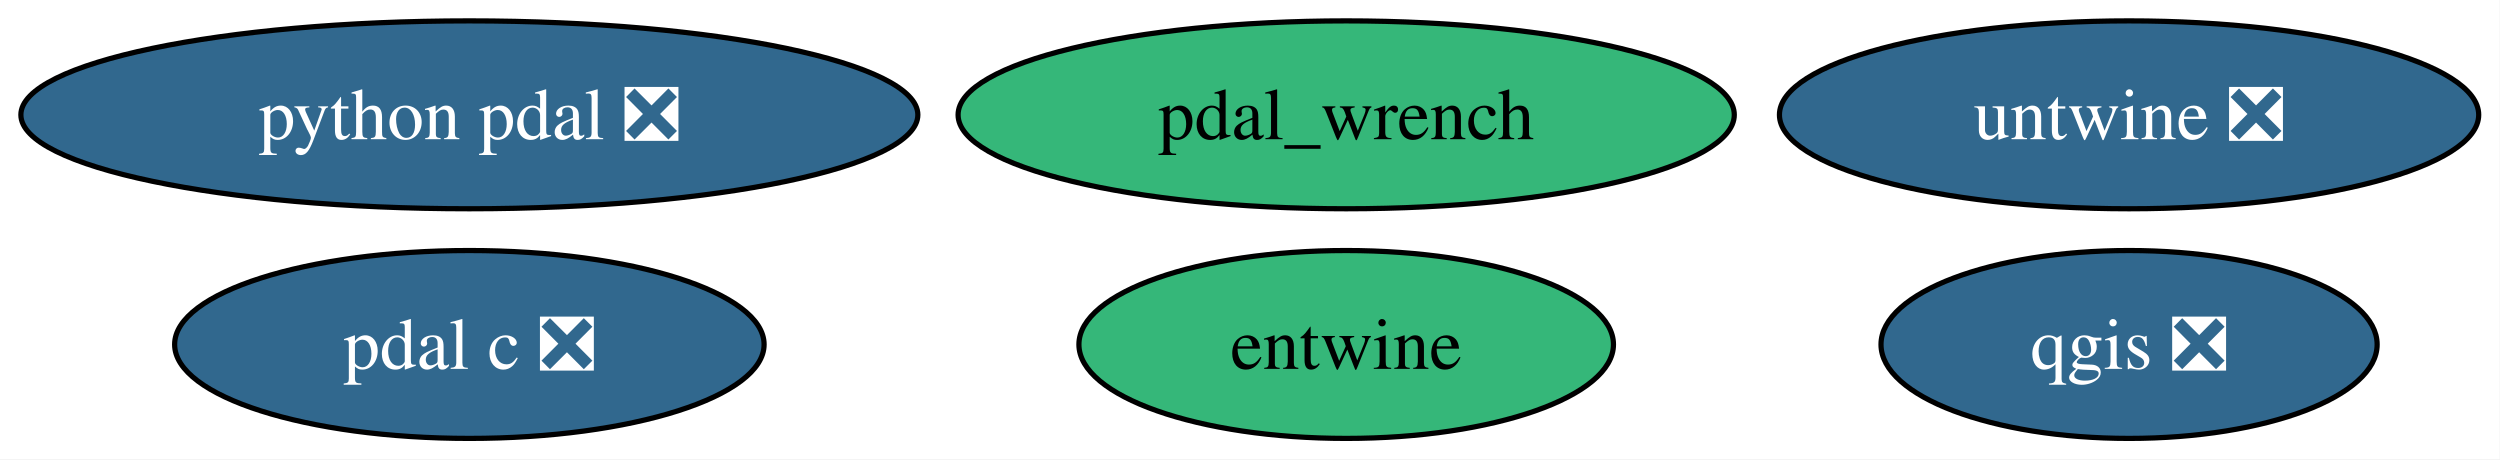
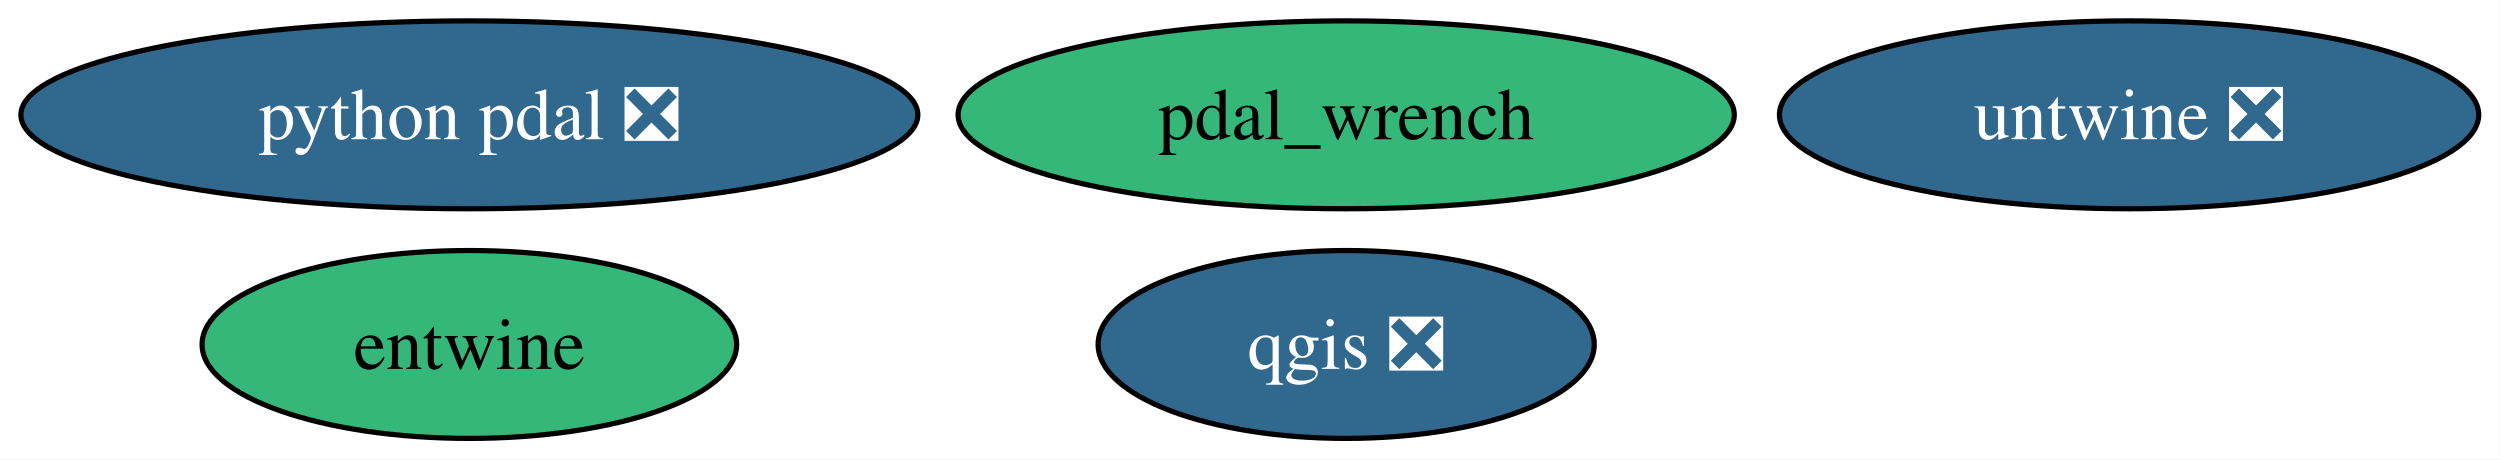
<svg xmlns="http://www.w3.org/2000/svg" xmlns:xlink="http://www.w3.org/1999/xlink" width="479pt" height="88pt" viewBox="0.00 0.00 479.00 88.00">
  <g id="graph0" class="graph" transform="scale(1 1) rotate(0) translate(4 84)">
    <polygon fill="white" stroke="none" points="-4,4 -4,-84 474.92,-84 474.92,4 -4,4" />
    <g id="node1" class="node">
      <g id="a_node1">
        <a xlink:href="https://github.com/conda-forge/qgis-feedstock/pull/547" xlink:title="qgis ❎">
-           <ellipse fill="#31688e" stroke="black" cx="403.93" cy="-18" rx="47.53" ry="18" />
-           <text xml:space="preserve" text-anchor="middle" x="403.93" y="-13.32" font-family="Times,serif" font-size="14.00" fill="white">qgis ❎</text>
+           <ellipse fill="#31688e" stroke="black" cx="253.93" cy="-18" rx="47.53" ry="18" />
+           <text xml:space="preserve" text-anchor="middle" x="253.93" y="-13.32" font-family="Times,serif" font-size="14.00" fill="white">qgis ❎</text>
        </a>
      </g>
    </g>
    <g id="node2" class="node">
      <g id="a_node2">
        <a xlink:href="https://github.com/conda-forge/python-pdal-feedstock/pull/138" xlink:title="python pdal ❎">
          <ellipse fill="#31688e" stroke="black" cx="85.93" cy="-62" rx="85.93" ry="18" />
          <text xml:space="preserve" text-anchor="middle" x="85.93" y="-57.33" font-family="Times,serif" font-size="14.00" fill="white">python pdal ❎</text>
        </a>
      </g>
    </g>
    <g id="node3" class="node">
      <g id="a_node3">
        <a xlink:href="https://github.com/conda-forge/entwine-feedstock" xlink:title="entwine">
-           <ellipse fill="#35b779" stroke="black" cx="253.93" cy="-18" rx="51.21" ry="18" />
-           <text xml:space="preserve" text-anchor="middle" x="253.93" y="-13.32" font-family="Times,serif" font-size="14.00">entwine</text>
+           <ellipse fill="#35b779" stroke="black" cx="85.93" cy="-18" rx="51.21" ry="18" />
+           <text xml:space="preserve" text-anchor="middle" x="85.93" y="-13.32" font-family="Times,serif" font-size="14.00">entwine</text>
        </a>
      </g>
    </g>
    <g id="node4" class="node">
      <g id="a_node4">
-         <a xlink:href="https://github.com/conda-forge/pdal-c-feedstock/pull/15" xlink:title="pdal c ❎">
-           <ellipse fill="#31688e" stroke="black" cx="85.93" cy="-18" rx="56.47" ry="18" />
-           <text xml:space="preserve" text-anchor="middle" x="85.93" y="-13.32" font-family="Times,serif" font-size="14.00" fill="white">pdal c ❎</text>
-         </a>
-       </g>
-     </g>
-     <g id="node5" class="node">
-       <g id="a_node5">
        <a xlink:href="https://github.com/conda-forge/untwine-feedstock/pull/23" xlink:title="untwine ❎">
          <ellipse fill="#31688e" stroke="black" cx="403.93" cy="-62" rx="66.99" ry="18" />
          <text xml:space="preserve" text-anchor="middle" x="403.93" y="-57.33" font-family="Times,serif" font-size="14.00" fill="white">untwine ❎</text>
        </a>
      </g>
    </g>
-     <g id="node6" class="node">
-       <g id="a_node6">
+     <g id="node5" class="node">
+       <g id="a_node5">
        <a xlink:href="https://github.com/conda-forge/pdal_wrench-feedstock" xlink:title="pdal_wrench">
          <ellipse fill="#35b779" stroke="black" cx="253.93" cy="-62" rx="74.36" ry="18" />
          <text xml:space="preserve" text-anchor="middle" x="253.93" y="-57.33" font-family="Times,serif" font-size="14.00">pdal_wrench</text>
        </a>
      </g>
    </g>
  </g>
</svg>
